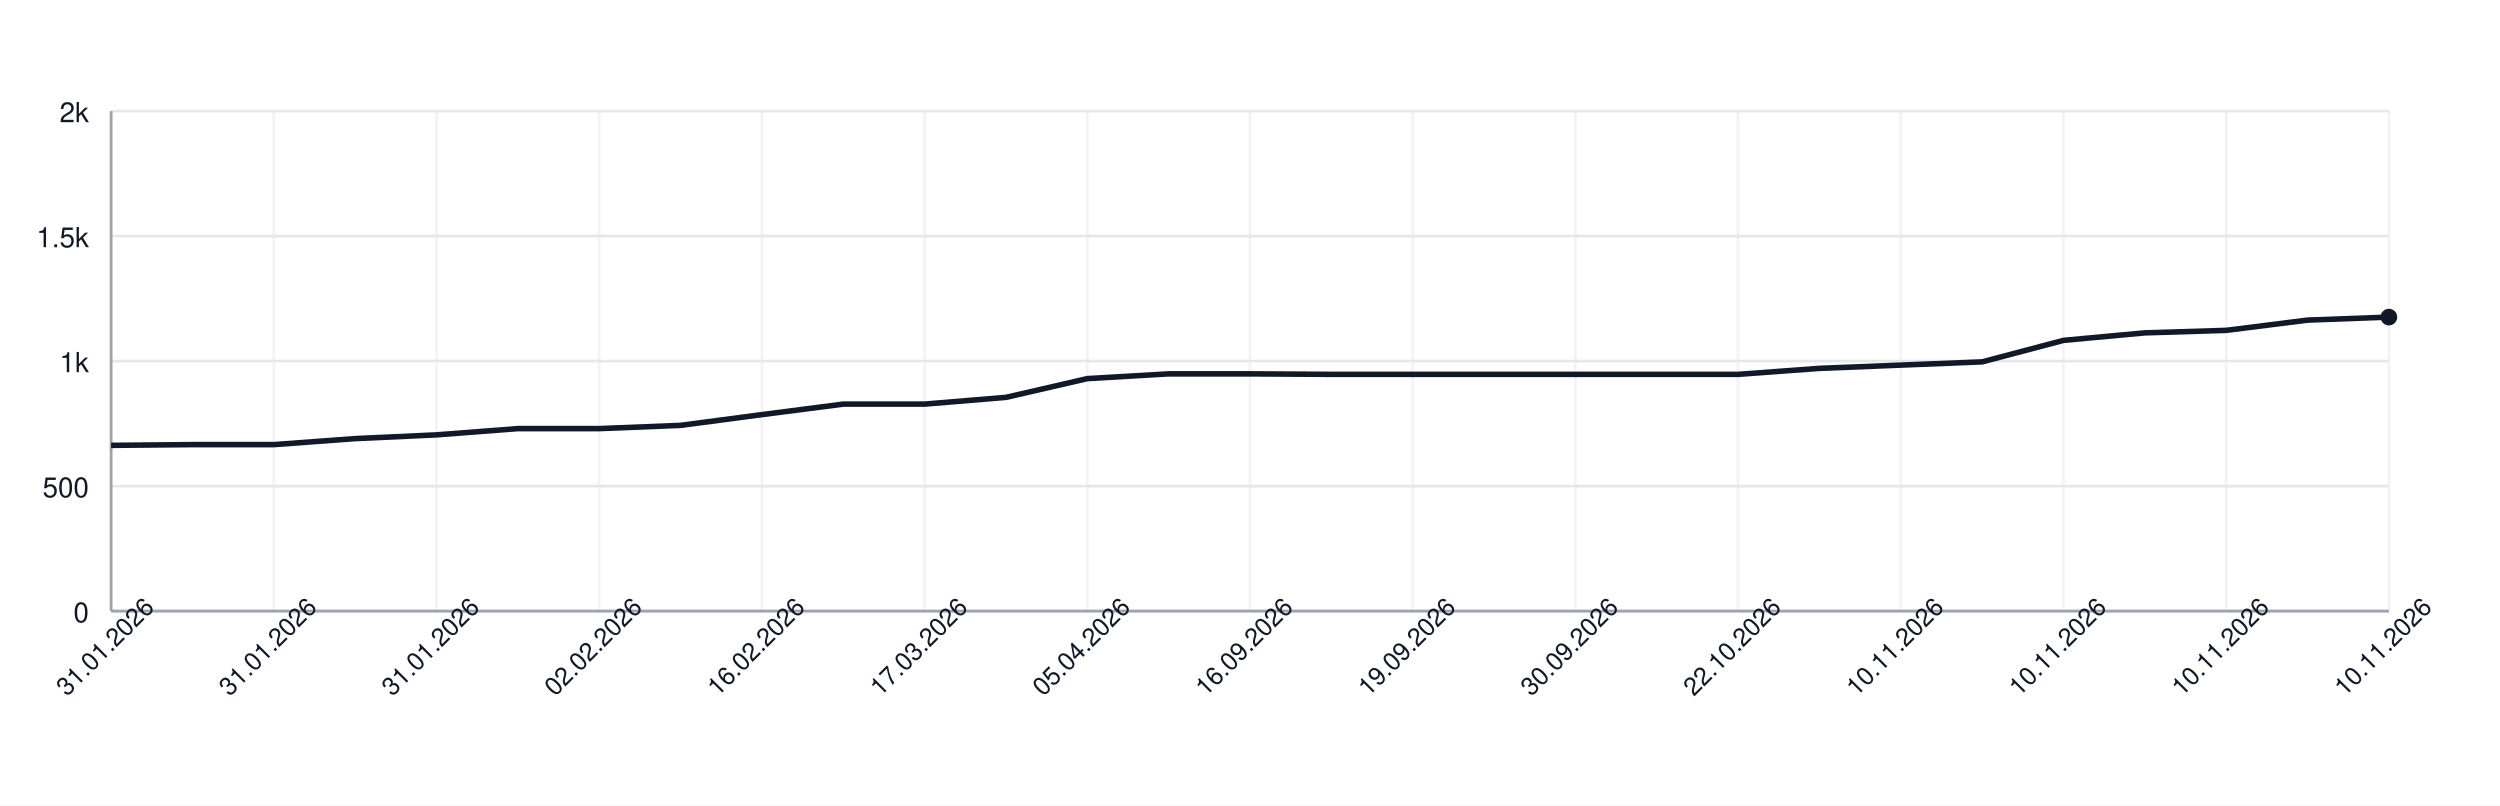
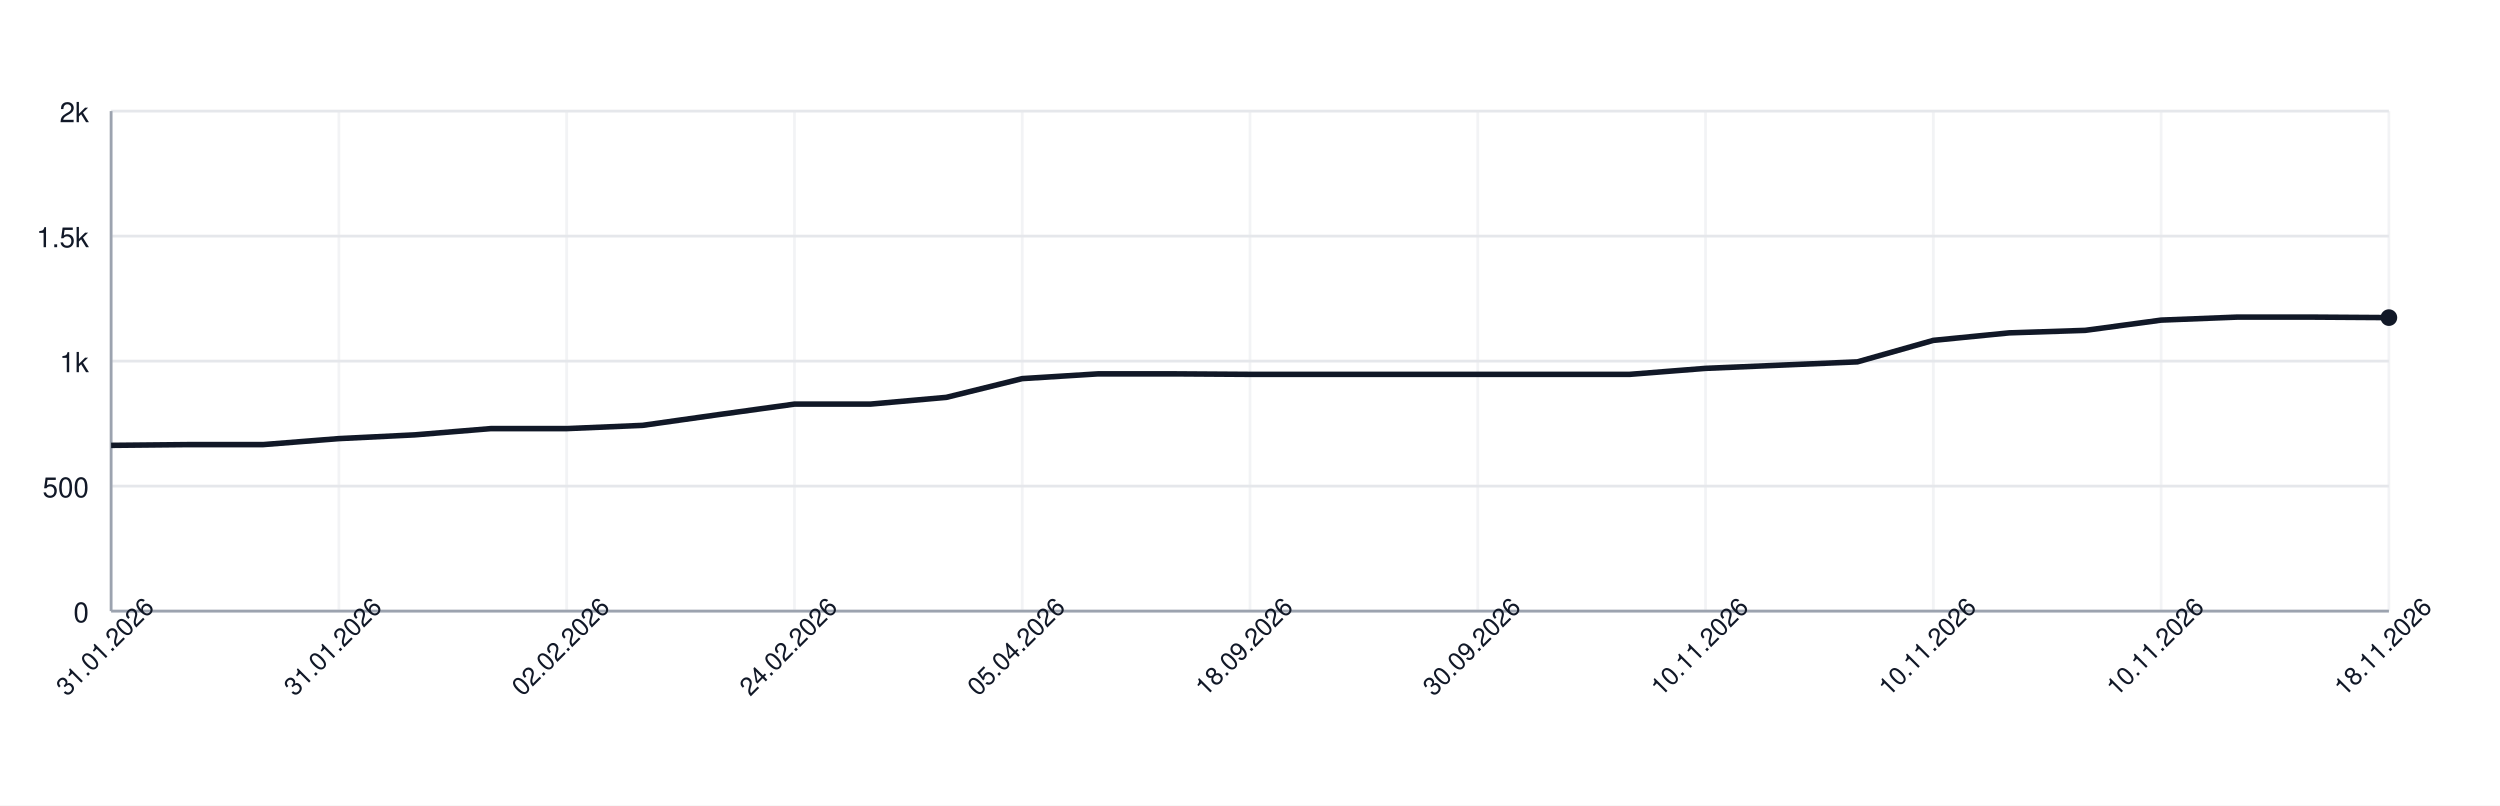
<svg xmlns="http://www.w3.org/2000/svg" width="900" height="290" style="font-family: -apple-system, BlinkMacSystemFont, 'Segoe UI', Helvetica, Arial, sans-serif;">
  <rect width="100%" height="100%" fill="white" />
  <g>
    <line x1="40" y1="220.00" x2="860" y2="220.00" stroke="#e5e7eb" />
    <text x="32" y="224.00" font-size="10" fill="#111827" text-anchor="end">0</text>
    <line x1="40" y1="175.00" x2="860" y2="175.00" stroke="#e5e7eb" />
    <text x="32" y="179.00" font-size="10" fill="#111827" text-anchor="end">500</text>
    <line x1="40" y1="130.00" x2="860" y2="130.00" stroke="#e5e7eb" />
    <text x="32" y="134.00" font-size="10" fill="#111827" text-anchor="end">1k</text>
    <line x1="40" y1="85.00" x2="860" y2="85.00" stroke="#e5e7eb" />
    <text x="32" y="89.00" font-size="10" fill="#111827" text-anchor="end">1.5k</text>
    <line x1="40" y1="40.00" x2="860" y2="40.00" stroke="#e5e7eb" />
    <text x="32" y="44.00" font-size="10" fill="#111827" text-anchor="end">2k</text>
    <line x1="40.00" y1="40" x2="40.00" y2="220" stroke="#e5e7eb" opacity="0.5" />
-     <line x1="98.57" y1="40" x2="98.57" y2="220" stroke="#e5e7eb" opacity="0.5" />
-     <line x1="157.14" y1="40" x2="157.14" y2="220" stroke="#e5e7eb" opacity="0.5" />
-     <line x1="215.71" y1="40" x2="215.71" y2="220" stroke="#e5e7eb" opacity="0.5" />
-     <line x1="274.29" y1="40" x2="274.29" y2="220" stroke="#e5e7eb" opacity="0.5" />
-     <line x1="332.86" y1="40" x2="332.86" y2="220" stroke="#e5e7eb" opacity="0.5" />
-     <line x1="391.43" y1="40" x2="391.43" y2="220" stroke="#e5e7eb" opacity="0.5" />
+     <line x1="122.00" y1="40" x2="122.00" y2="220" stroke="#e5e7eb" opacity="0.5" />
+     <line x1="204.00" y1="40" x2="204.00" y2="220" stroke="#e5e7eb" opacity="0.5" />
+     <line x1="286.00" y1="40" x2="286.00" y2="220" stroke="#e5e7eb" opacity="0.5" />
+     <line x1="368.00" y1="40" x2="368.00" y2="220" stroke="#e5e7eb" opacity="0.5" />
    <line x1="450.00" y1="40" x2="450.00" y2="220" stroke="#e5e7eb" opacity="0.5" />
-     <line x1="508.57" y1="40" x2="508.57" y2="220" stroke="#e5e7eb" opacity="0.5" />
-     <line x1="567.14" y1="40" x2="567.14" y2="220" stroke="#e5e7eb" opacity="0.5" />
-     <line x1="625.71" y1="40" x2="625.71" y2="220" stroke="#e5e7eb" opacity="0.5" />
-     <line x1="684.29" y1="40" x2="684.29" y2="220" stroke="#e5e7eb" opacity="0.5" />
-     <line x1="742.86" y1="40" x2="742.86" y2="220" stroke="#e5e7eb" opacity="0.5" />
-     <line x1="801.43" y1="40" x2="801.43" y2="220" stroke="#e5e7eb" opacity="0.5" />
+     <line x1="532.00" y1="40" x2="532.00" y2="220" stroke="#e5e7eb" opacity="0.5" />
+     <line x1="614.00" y1="40" x2="614.00" y2="220" stroke="#e5e7eb" opacity="0.5" />
+     <line x1="696.00" y1="40" x2="696.00" y2="220" stroke="#e5e7eb" opacity="0.5" />
+     <line x1="778.00" y1="40" x2="778.00" y2="220" stroke="#e5e7eb" opacity="0.5" />
    <line x1="860.00" y1="40" x2="860.00" y2="220" stroke="#e5e7eb" opacity="0.5" />
    <line x1="40" y1="220" x2="860" y2="220" stroke="#9ca3af" />
    <line x1="40" y1="40" x2="40" y2="220" stroke="#9ca3af" />
-     <path d="M 40.00 160.33 L 69.29 160.06 L 98.57 160.06 L 127.86 157.90 L 157.14 156.55 L 186.43 154.30 L 215.71 154.30 L 245.00 153.13 L 274.29 149.26 L 303.57 145.48 L 332.86 145.48 L 362.14 143.05 L 391.43 136.30 L 420.71 134.59 L 450.00 134.59 L 479.29 134.77 L 508.57 134.77 L 537.86 134.77 L 567.14 134.77 L 596.43 134.77 L 625.71 134.77 L 655.00 132.61 L 684.29 131.44 L 713.57 130.27 L 742.86 122.53 L 772.14 119.83 L 801.43 118.93 L 830.71 115.24 L 860.00 114.16" fill="none" stroke="#111827" stroke-width="2" />
-     <circle cx="860.00" cy="114.16" r="3" fill="#111827" />
+     <path d="M 40.00 160.33 L 67.33 160.06 L 94.67 160.06 L 122.00 157.90 L 149.33 156.55 L 176.67 154.30 L 204.00 154.30 L 231.33 153.13 L 258.67 149.26 L 286.00 145.48 L 313.33 145.48 L 340.67 143.05 L 368.00 136.30 L 395.33 134.59 L 422.67 134.59 L 450.00 134.77 L 477.33 134.77 L 504.67 134.77 L 532.00 134.77 L 559.33 134.77 L 586.67 134.77 L 614.00 132.61 L 641.33 131.44 L 668.67 130.27 L 696.00 122.53 L 723.33 119.83 L 750.67 118.93 L 778.00 115.24 L 805.33 114.16 L 832.67 114.16 L 860.00 114.34" fill="none" stroke="#111827" stroke-width="2" />
+     <circle cx="860.00" cy="114.34" r="3" fill="#111827" />
    <text x="40.00" y="235.00" font-size="9" fill="#111827" text-anchor="middle" transform="rotate(-45 40.00 235.00)">31.01.2026</text>
-     <text x="98.57" y="235.00" font-size="9" fill="#111827" text-anchor="middle" transform="rotate(-45 98.57 235.00)">31.01.2026</text>
-     <text x="157.14" y="235.00" font-size="9" fill="#111827" text-anchor="middle" transform="rotate(-45 157.14 235.00)">31.01.2026</text>
-     <text x="215.71" y="235.00" font-size="9" fill="#111827" text-anchor="middle" transform="rotate(-45 215.71 235.00)">02.02.2026</text>
-     <text x="274.29" y="235.00" font-size="9" fill="#111827" text-anchor="middle" transform="rotate(-45 274.29 235.00)">16.02.2026</text>
-     <text x="332.86" y="235.00" font-size="9" fill="#111827" text-anchor="middle" transform="rotate(-45 332.86 235.00)">17.03.2026</text>
-     <text x="391.43" y="235.00" font-size="9" fill="#111827" text-anchor="middle" transform="rotate(-45 391.43 235.00)">05.04.2026</text>
-     <text x="450.00" y="235.00" font-size="9" fill="#111827" text-anchor="middle" transform="rotate(-45 450.00 235.00)">16.09.2026</text>
-     <text x="508.57" y="235.00" font-size="9" fill="#111827" text-anchor="middle" transform="rotate(-45 508.57 235.00)">19.09.2026</text>
-     <text x="567.14" y="235.00" font-size="9" fill="#111827" text-anchor="middle" transform="rotate(-45 567.14 235.00)">30.09.2026</text>
-     <text x="625.71" y="235.00" font-size="9" fill="#111827" text-anchor="middle" transform="rotate(-45 625.71 235.00)">22.10.2026</text>
-     <text x="684.29" y="235.00" font-size="9" fill="#111827" text-anchor="middle" transform="rotate(-45 684.29 235.00)">10.11.2026</text>
-     <text x="742.86" y="235.00" font-size="9" fill="#111827" text-anchor="middle" transform="rotate(-45 742.86 235.00)">10.11.2026</text>
-     <text x="801.43" y="235.00" font-size="9" fill="#111827" text-anchor="middle" transform="rotate(-45 801.43 235.00)">10.11.2026</text>
-     <text x="860.00" y="235.00" font-size="9" fill="#111827" text-anchor="middle" transform="rotate(-45 860.00 235.00)">10.11.2026</text>
+     <text x="122.00" y="235.00" font-size="9" fill="#111827" text-anchor="middle" transform="rotate(-45 122.00 235.00)">31.01.2026</text>
+     <text x="204.00" y="235.00" font-size="9" fill="#111827" text-anchor="middle" transform="rotate(-45 204.00 235.00)">02.02.2026</text>
+     <text x="286.00" y="235.00" font-size="9" fill="#111827" text-anchor="middle" transform="rotate(-45 286.00 235.00)">24.02.2026</text>
+     <text x="368.00" y="235.00" font-size="9" fill="#111827" text-anchor="middle" transform="rotate(-45 368.00 235.00)">05.04.2026</text>
+     <text x="450.00" y="235.00" font-size="9" fill="#111827" text-anchor="middle" transform="rotate(-45 450.00 235.00)">18.09.2026</text>
+     <text x="532.00" y="235.00" font-size="9" fill="#111827" text-anchor="middle" transform="rotate(-45 532.00 235.00)">30.09.2026</text>
+     <text x="614.00" y="235.00" font-size="9" fill="#111827" text-anchor="middle" transform="rotate(-45 614.00 235.00)">10.11.2026</text>
+     <text x="696.00" y="235.00" font-size="9" fill="#111827" text-anchor="middle" transform="rotate(-45 696.00 235.00)">10.11.2026</text>
+     <text x="778.00" y="235.00" font-size="9" fill="#111827" text-anchor="middle" transform="rotate(-45 778.00 235.00)">10.11.2026</text>
+     <text x="860.00" y="235.00" font-size="9" fill="#111827" text-anchor="middle" transform="rotate(-45 860.00 235.00)">18.11.2026</text>
  </g>
</svg>
